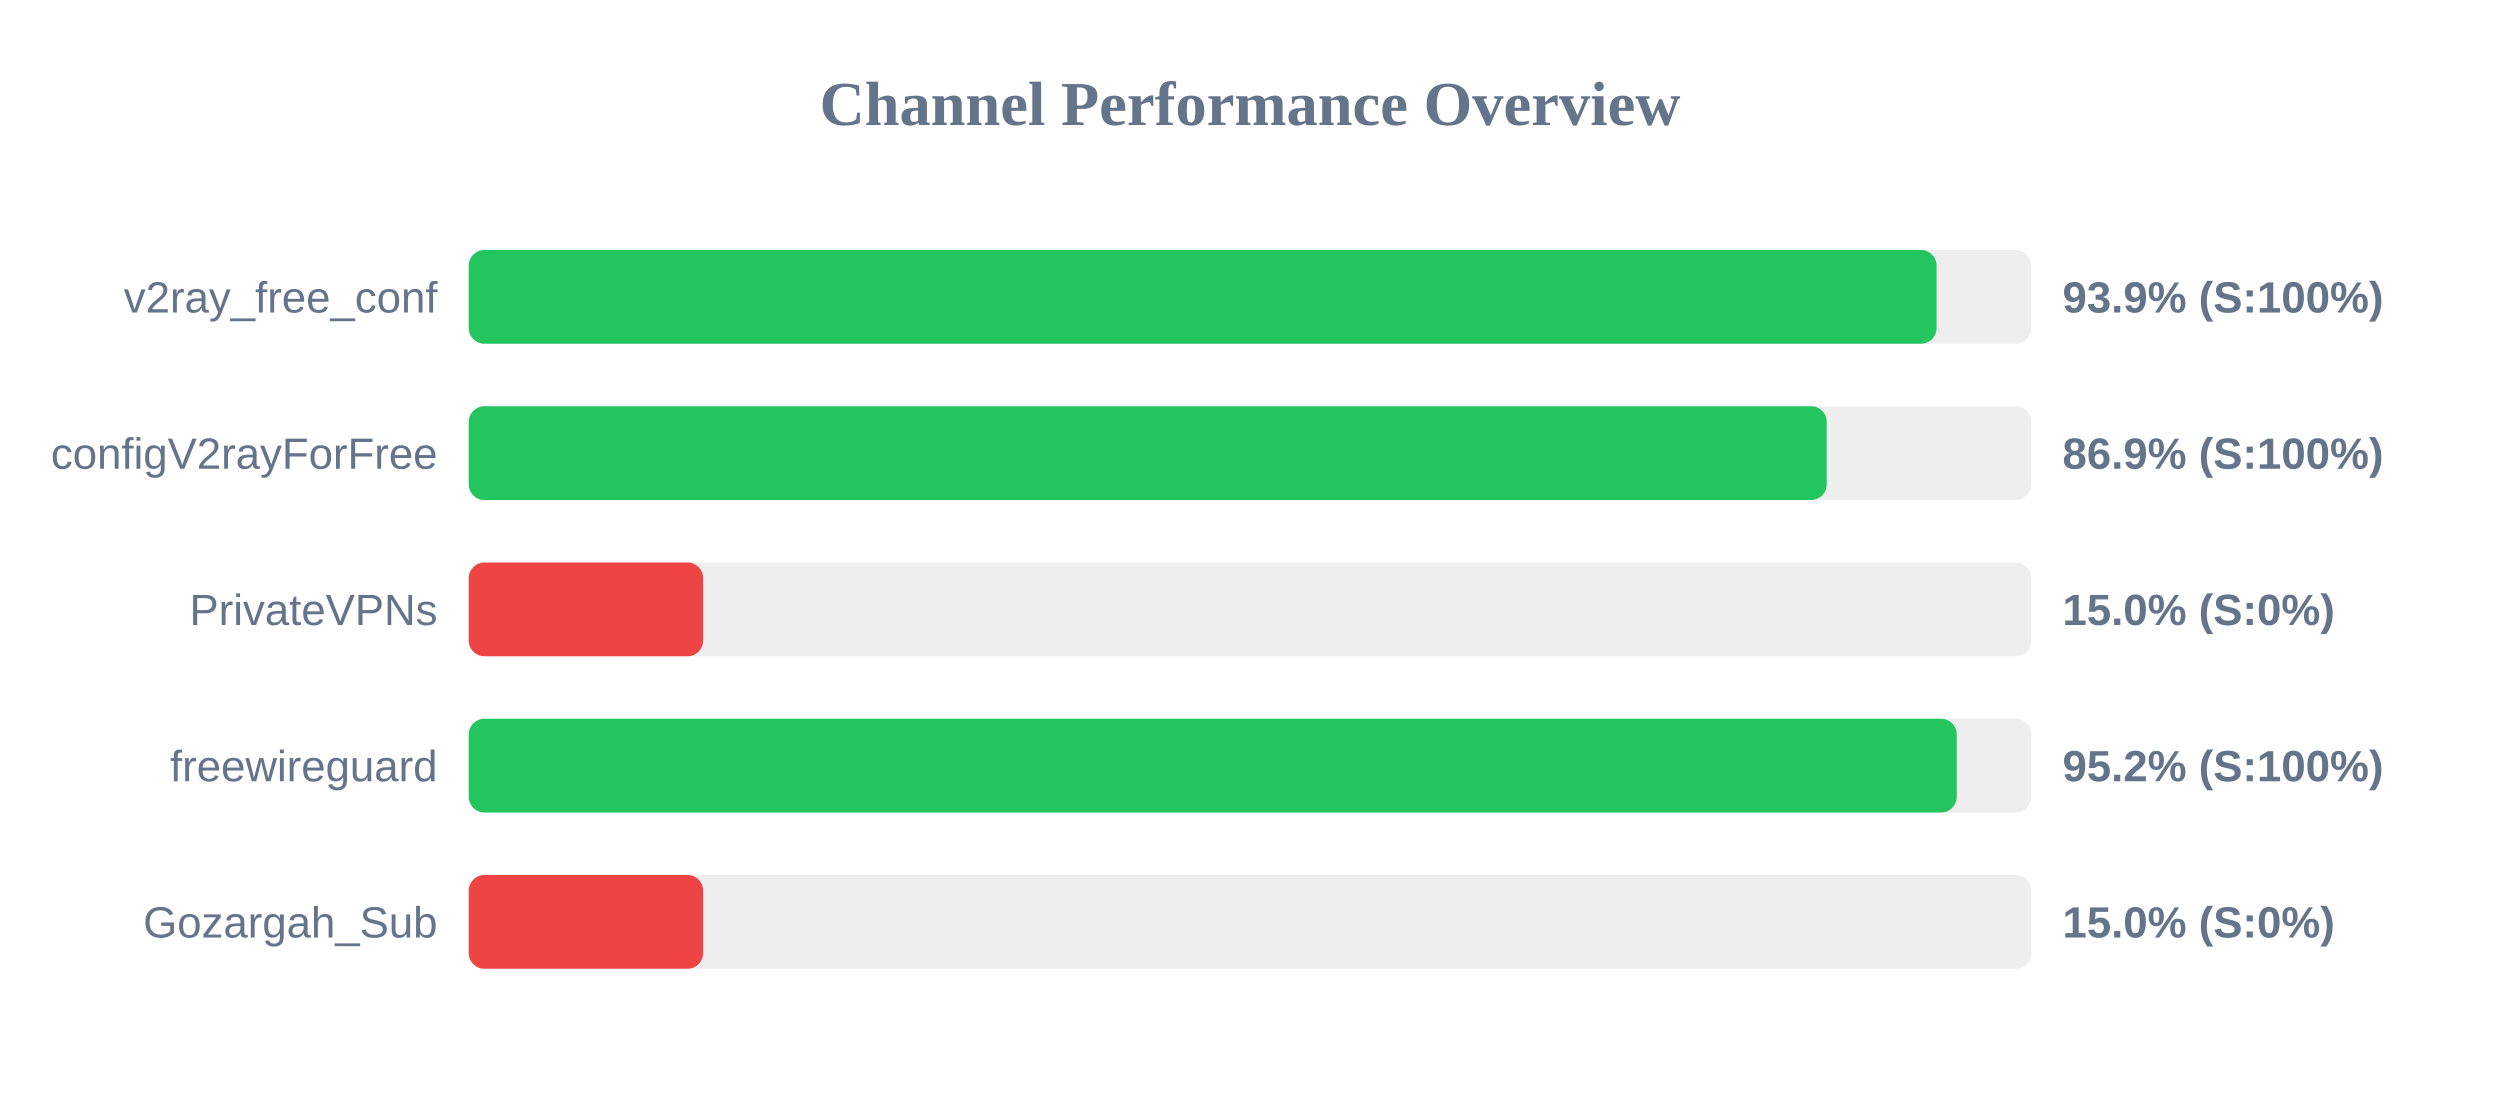
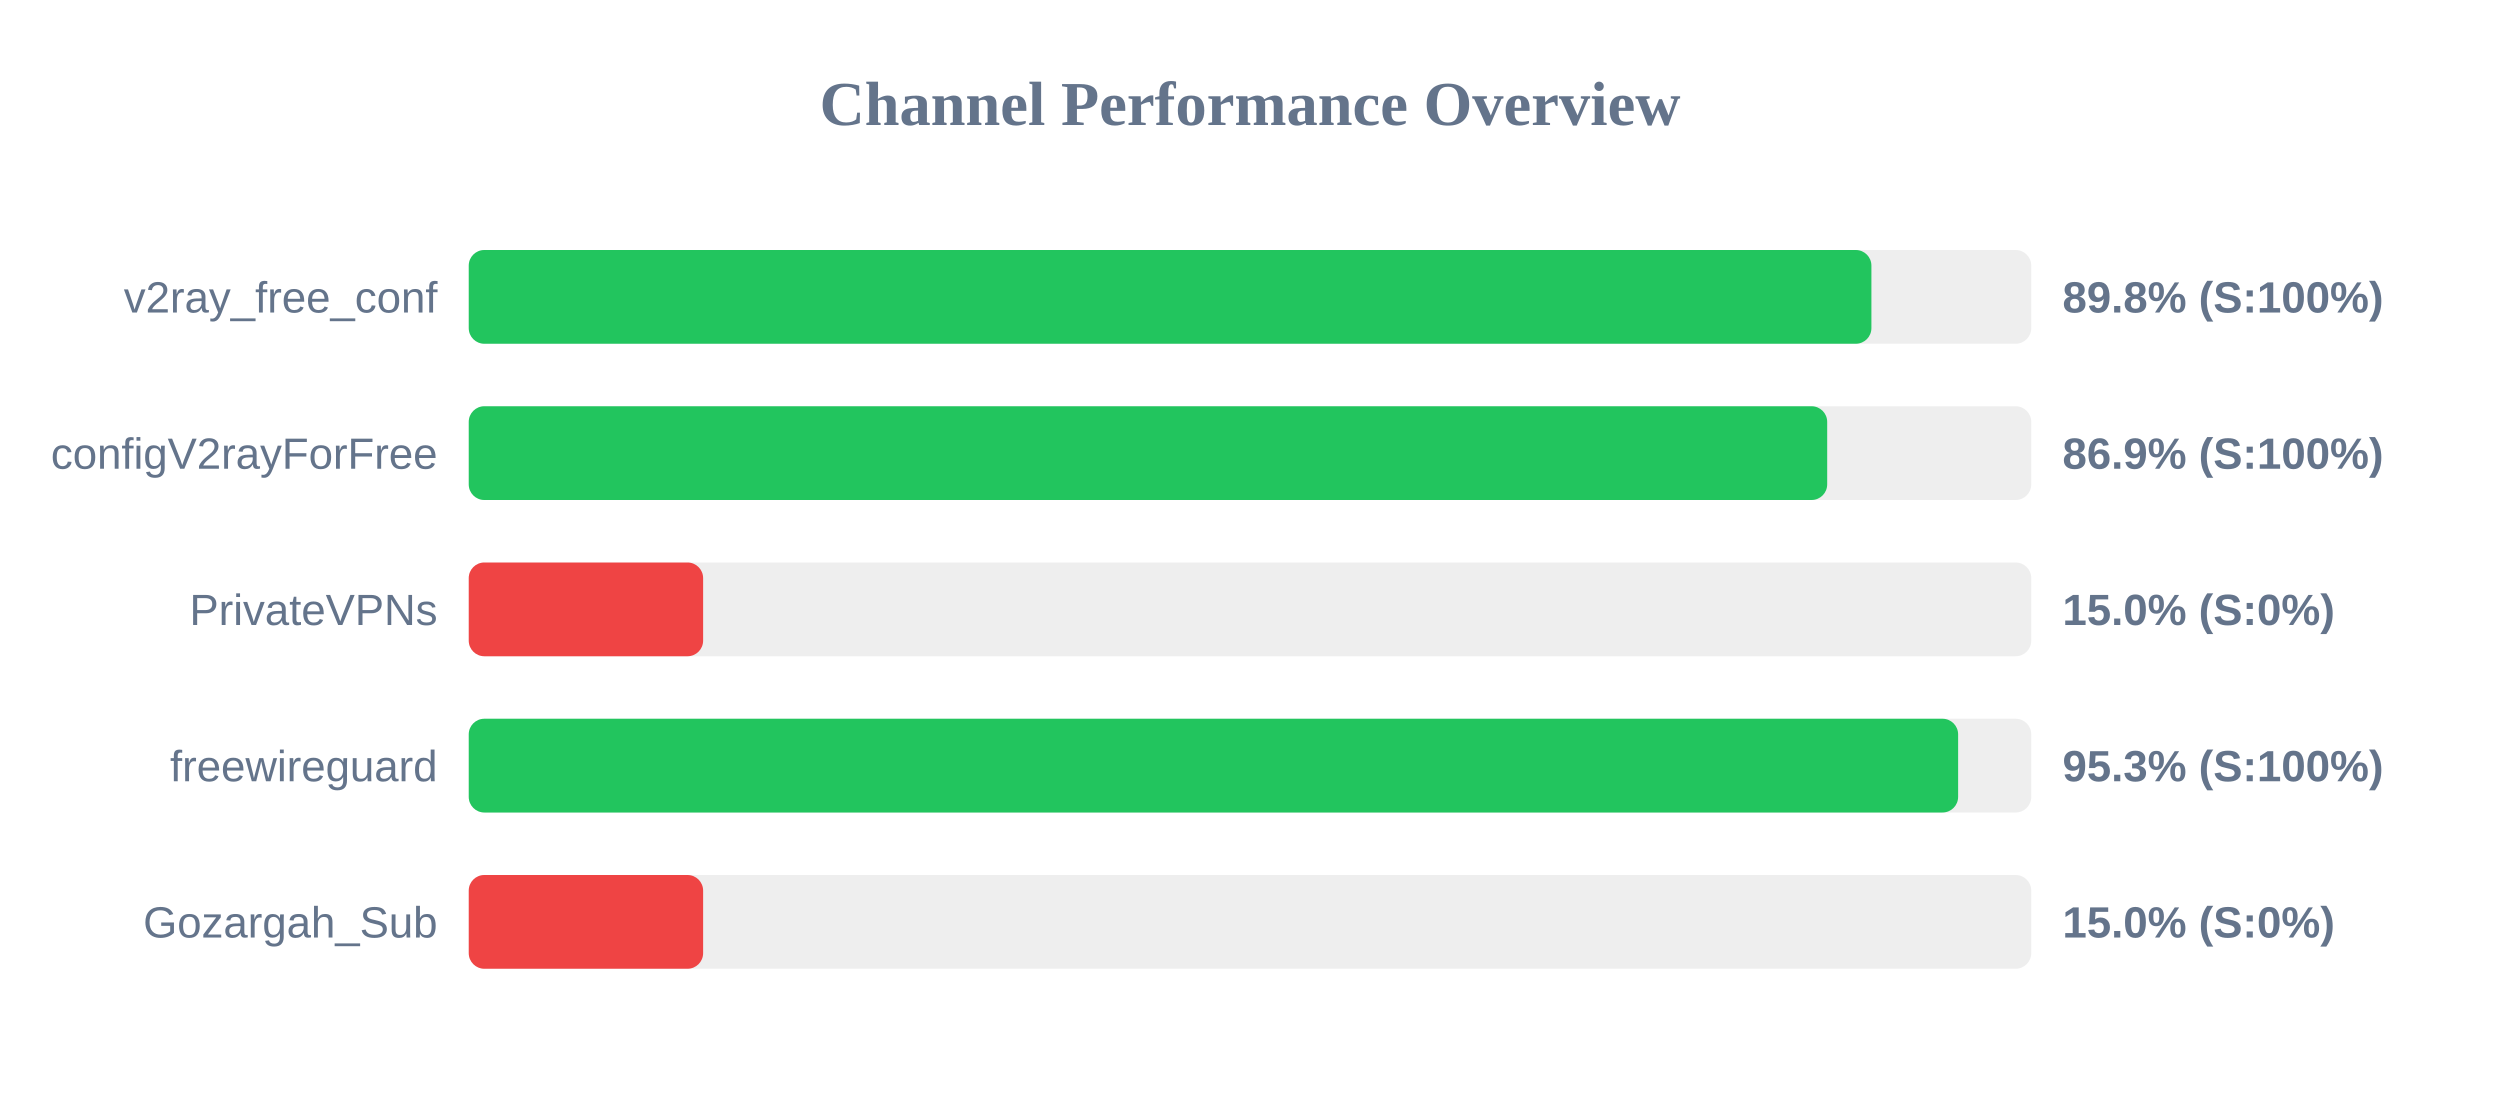
<svg xmlns="http://www.w3.org/2000/svg" width="800" height="350" version="1.1">
  <style>
        .row { font: 14px Arial; fill: #64748b; }
        .score { font: bold 14px Arial; fill: #64748b; }
    </style>
  <text x="400" y="40" text-anchor="middle" font-size="20px" font-weight="bold" fill="#64748b">Channel Performance Overview</text>
  <rect x="150" y="80" width="500" height="30" fill="#eee" rx="5" />
-   <rect x="150" y="80" width="469.7" height="30" fill="#22c55e" rx="5" />
+   <rect x="150" y="80" width="448.85" height="30" fill="#22c55e" rx="5" />
  <text x="140" y="100" text-anchor="end" class="row">v2ray_free_conf</text>
-   <text x="660" y="100" text-anchor="start" class="score">93.9% (S:100%)</text>
+   <text x="660" y="100" text-anchor="start" class="score">89.8% (S:100%)</text>
  <rect x="150" y="130" width="500" height="30" fill="#eee" rx="5" />
-   <rect x="150" y="130" width="434.55" height="30" fill="#22c55e" rx="5" />
+   <rect x="150" y="130" width="434.7" height="30" fill="#22c55e" rx="5" />
  <text x="140" y="150" text-anchor="end" class="row">configV2rayForFree</text>
  <text x="660" y="150" text-anchor="start" class="score">86.9% (S:100%)</text>
  <rect x="150" y="180" width="500" height="30" fill="#eee" rx="5" />
  <rect x="150" y="180" width="75.0" height="30" fill="#ef4444" rx="5" />
  <text x="140" y="200" text-anchor="end" class="row">PrivateVPNs</text>
  <text x="660" y="200" text-anchor="start" class="score">15.0% (S:0%)</text>
  <rect x="150" y="230" width="500" height="30" fill="#eee" rx="5" />
-   <rect x="150" y="230" width="476.15" height="30" fill="#22c55e" rx="5" />
+   <rect x="150" y="230" width="476.6" height="30" fill="#22c55e" rx="5" />
  <text x="140" y="250" text-anchor="end" class="row">freewireguard</text>
-   <text x="660" y="250" text-anchor="start" class="score">95.2% (S:100%)</text>
+   <text x="660" y="250" text-anchor="start" class="score">95.3% (S:100%)</text>
  <rect x="150" y="280" width="500" height="30" fill="#eee" rx="5" />
  <rect x="150" y="280" width="75.0" height="30" fill="#ef4444" rx="5" />
  <text x="140" y="300" text-anchor="end" class="row">Gozargah_Sub</text>
  <text x="660" y="300" text-anchor="start" class="score">15.0% (S:0%)</text>
</svg>
